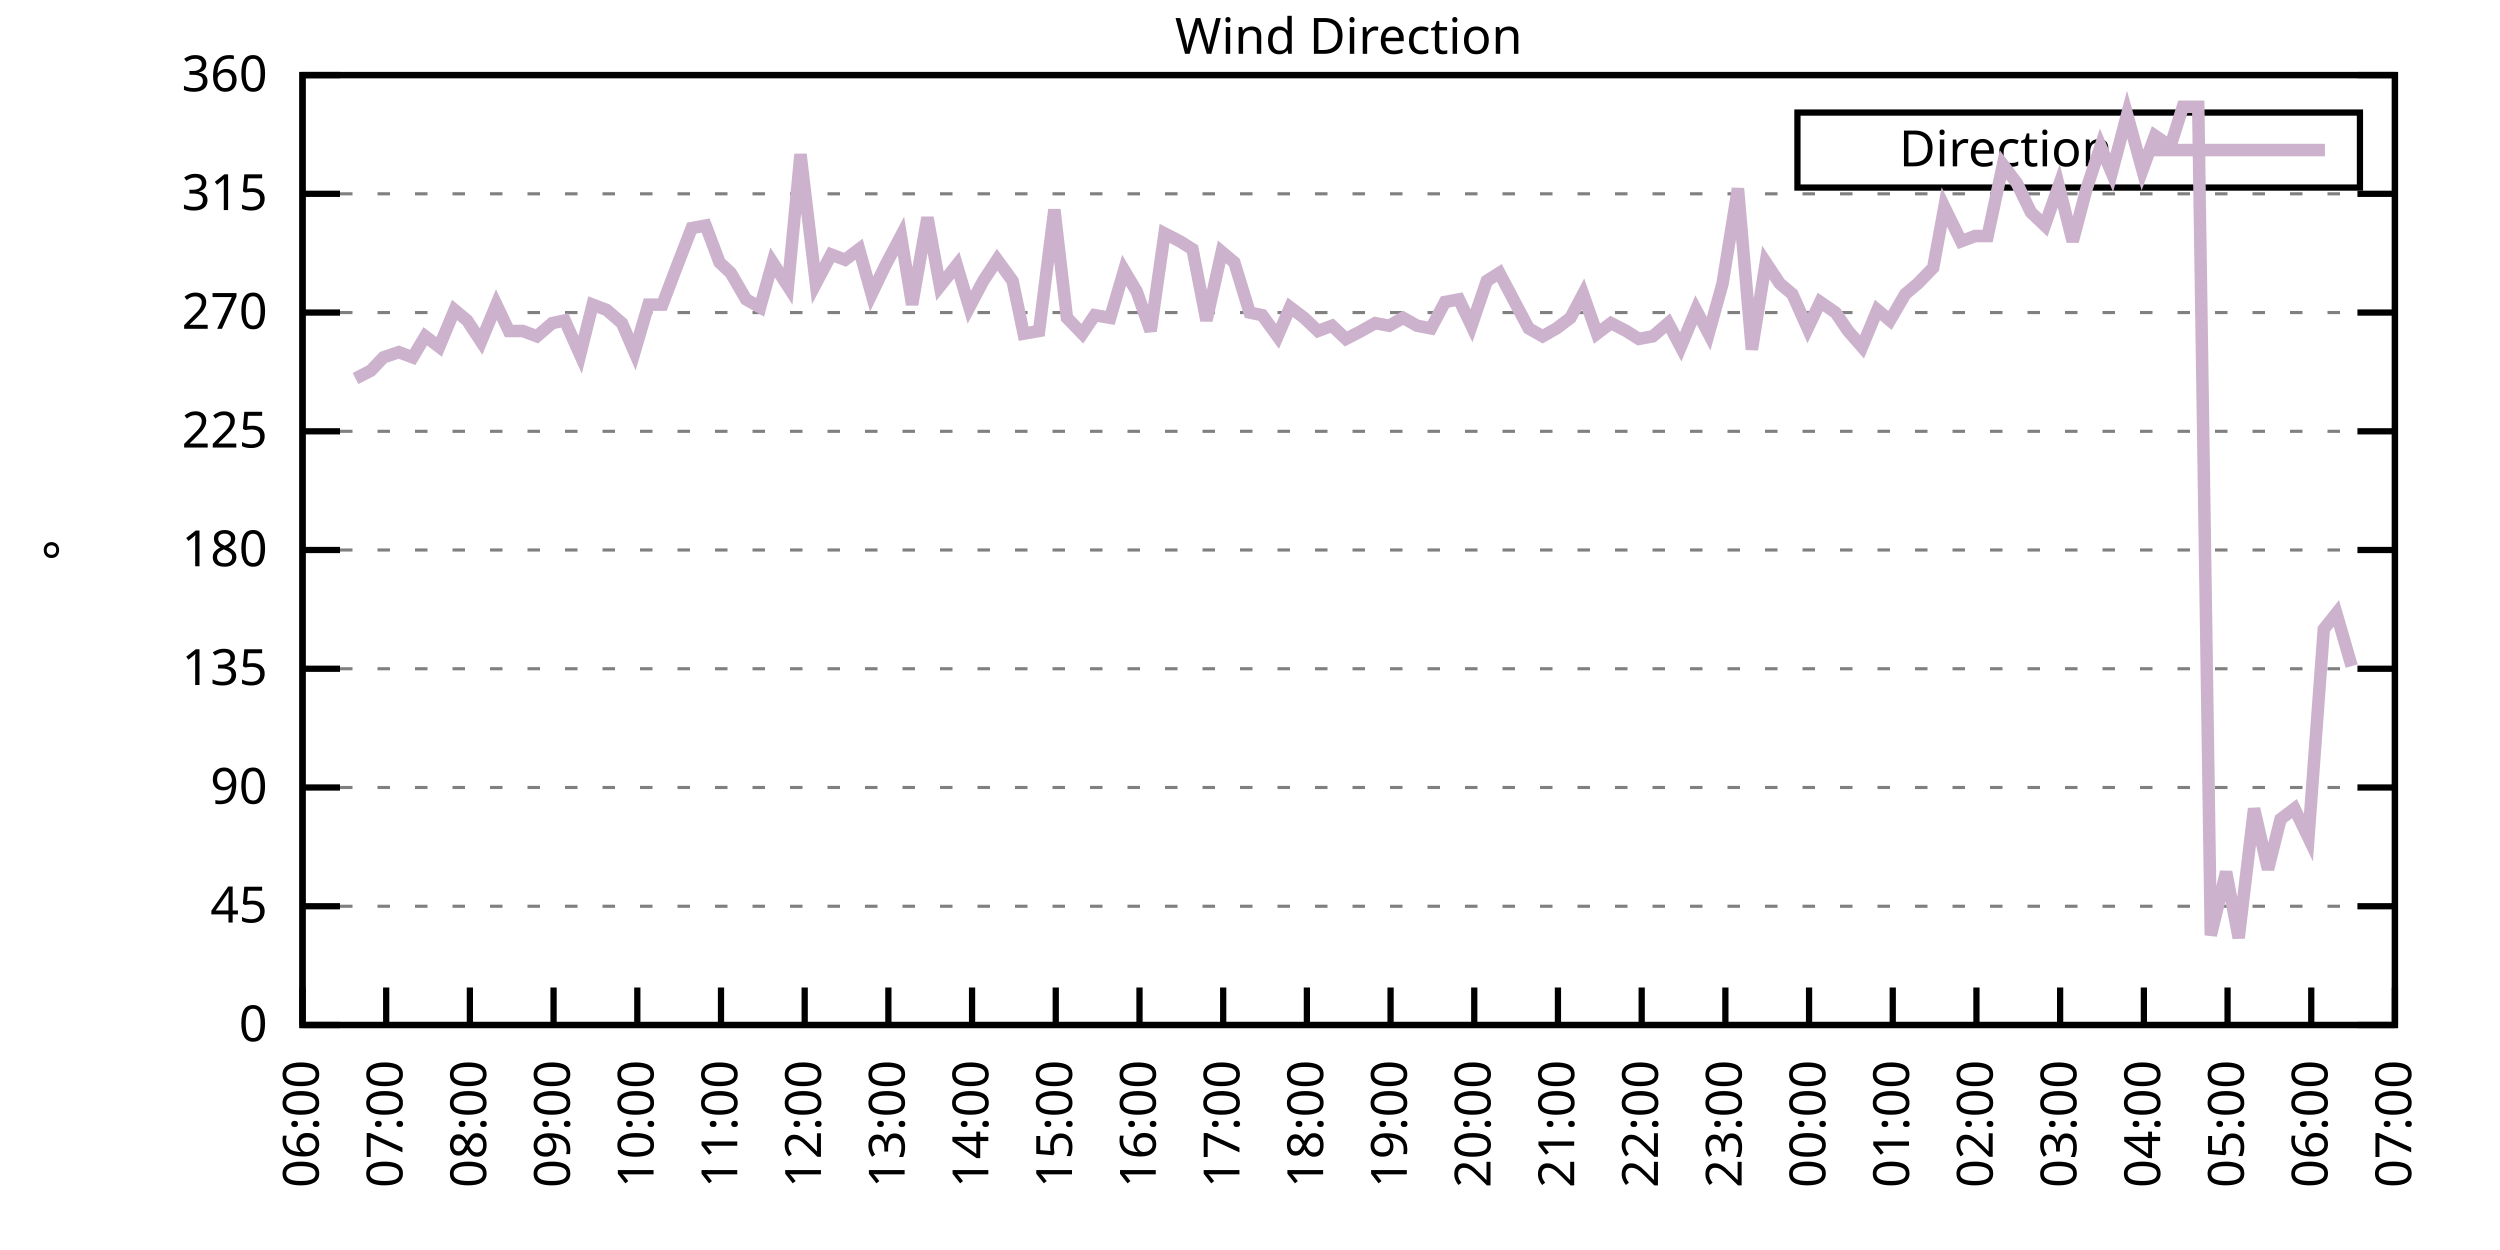
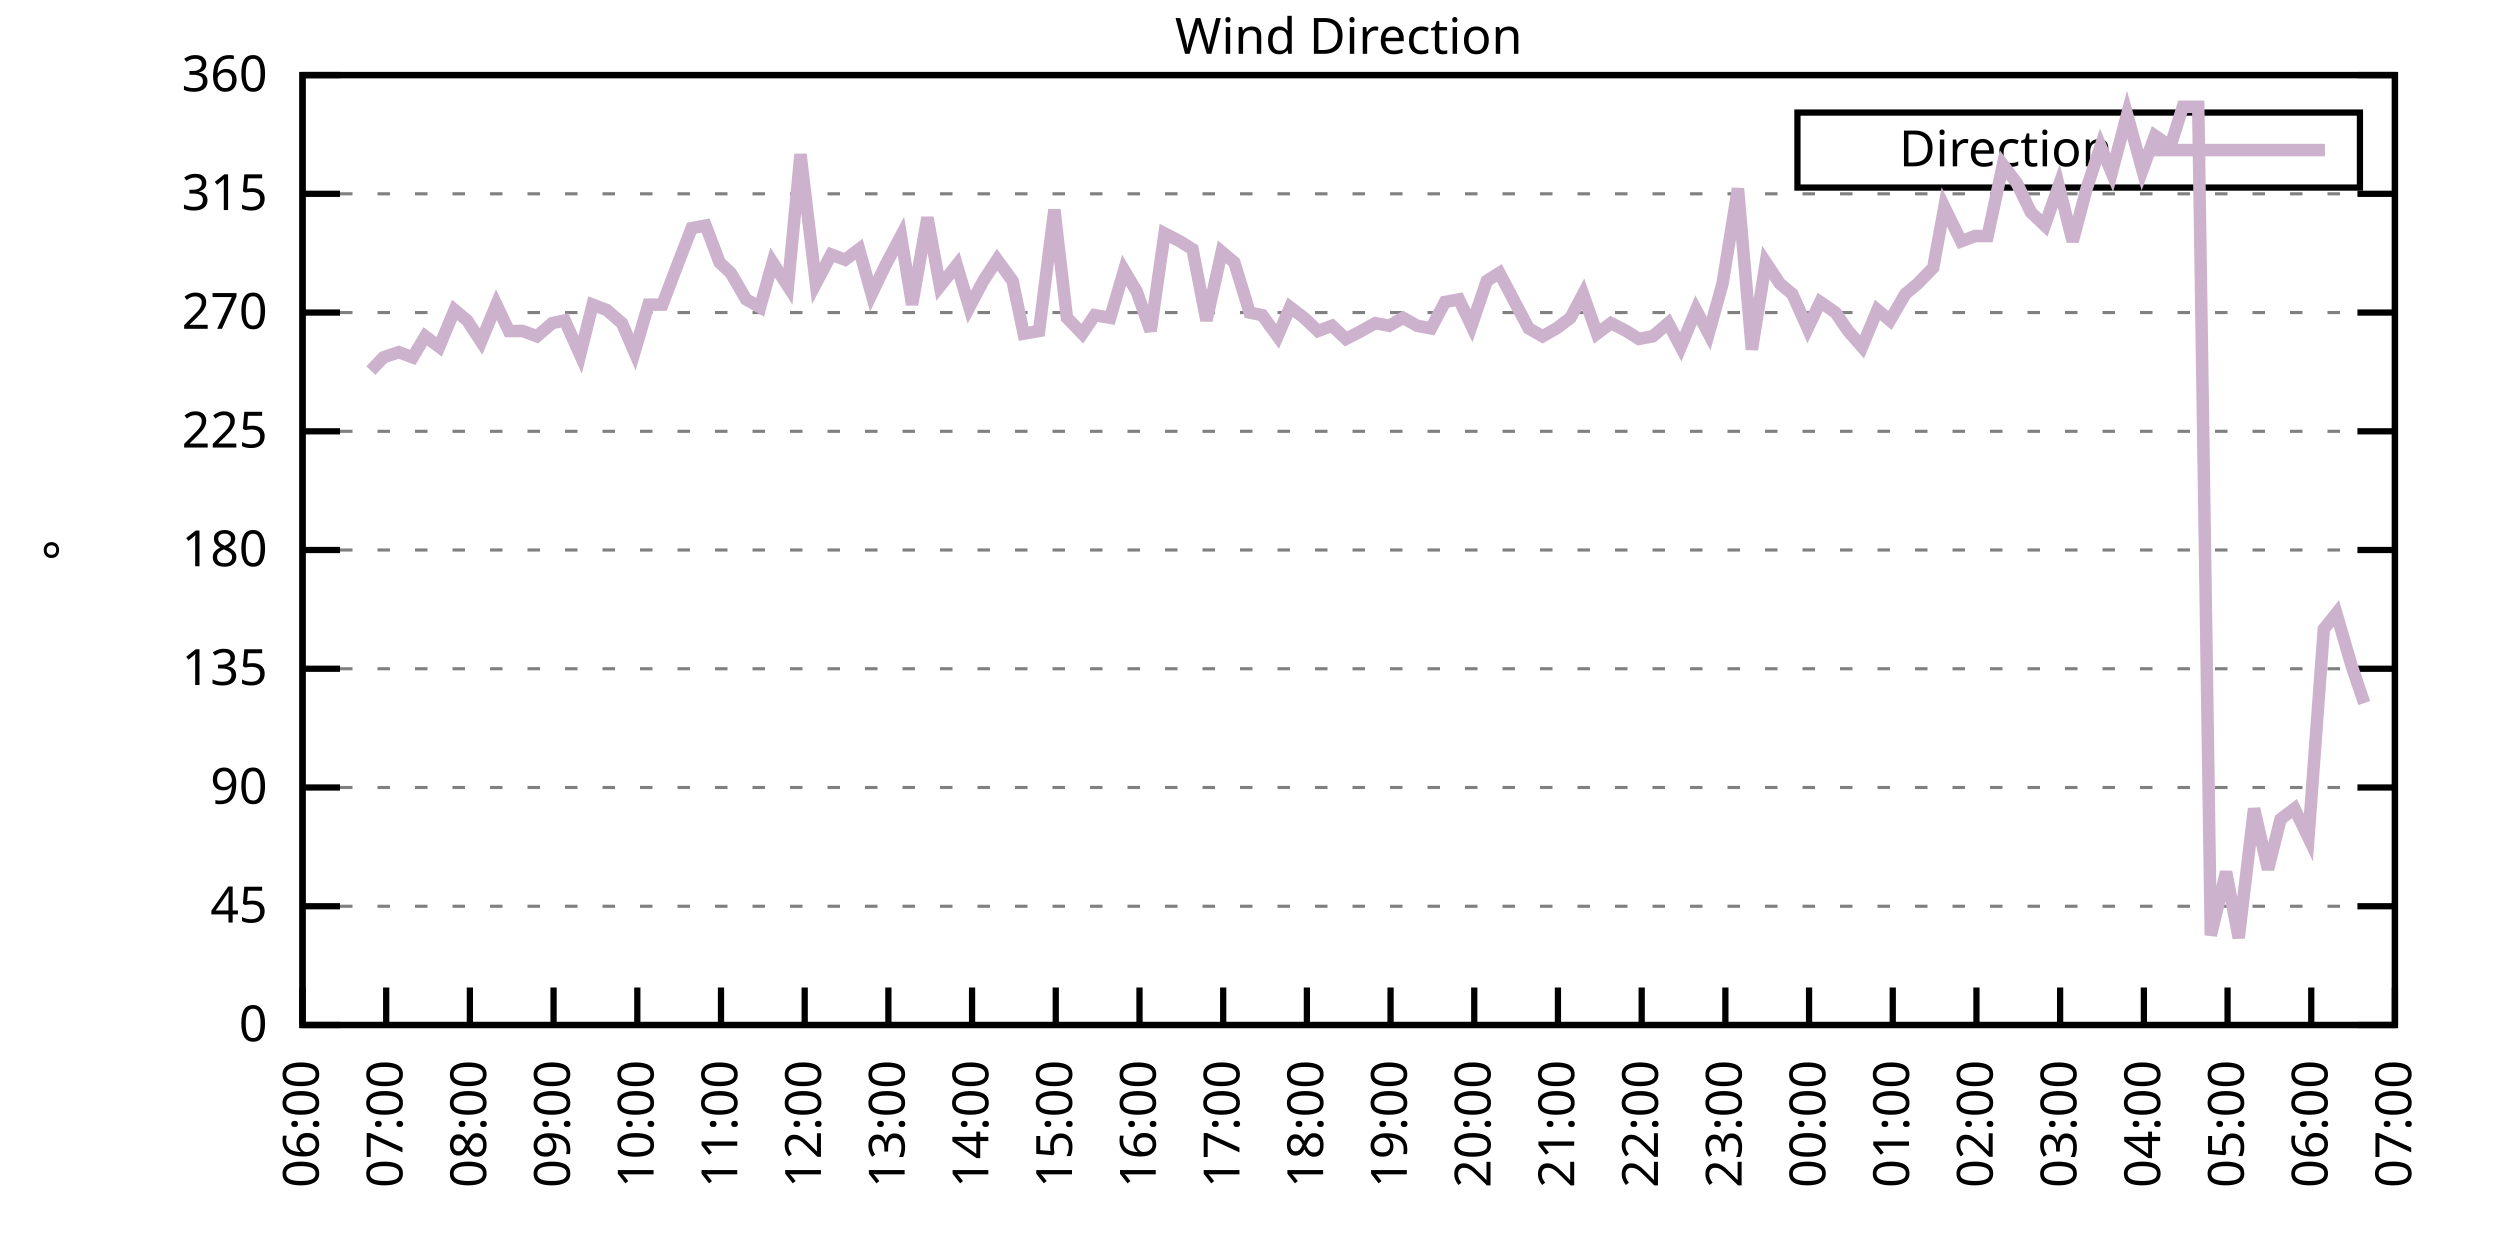
<svg xmlns="http://www.w3.org/2000/svg" xmlns:xlink="http://www.w3.org/1999/xlink" width="400" height="200" viewBox="0 0 400 200">
  <g id="gnuplot_canvas">
    <rect x="0" y="0" width="400" height="200" fill="none" />
    <defs>
      <circle id="gpDot" r="0.5" stroke-width="0.5" stroke="currentColor" />
      <path id="gpPt0" stroke-width="0.333" stroke="currentColor" d="M-1,0 h2 M0,-1 v2" />
      <path id="gpPt1" stroke-width="0.333" stroke="currentColor" d="M-1,-1 L1,1 M1,-1 L-1,1" />
      <path id="gpPt2" stroke-width="0.333" stroke="currentColor" d="M-1,0 L1,0 M0,-1 L0,1 M-1,-1 L1,1 M-1,1 L1,-1" />
      <rect id="gpPt3" stroke-width="0.333" stroke="currentColor" x="-1" y="-1" width="2" height="2" />
      <rect id="gpPt4" stroke-width="0.333" stroke="currentColor" fill="currentColor" x="-1" y="-1" width="2" height="2" />
      <circle id="gpPt5" stroke-width="0.333" stroke="currentColor" cx="0" cy="0" r="1" />
      <use xlink:href="#gpPt5" id="gpPt6" fill="currentColor" stroke="none" />
      <path id="gpPt7" stroke-width="0.333" stroke="currentColor" d="M0,-1.33 L-1.33,0.67 L1.33,0.67 z" />
      <use xlink:href="#gpPt7" id="gpPt8" fill="currentColor" stroke="none" />
      <use xlink:href="#gpPt7" id="gpPt9" stroke="currentColor" transform="rotate(180)" />
      <use xlink:href="#gpPt9" id="gpPt10" fill="currentColor" stroke="none" />
      <use xlink:href="#gpPt3" id="gpPt11" stroke="currentColor" transform="rotate(45)" />
      <use xlink:href="#gpPt11" id="gpPt12" fill="currentColor" stroke="none" />
      <path id="gpPt13" stroke-width="0.333" stroke="currentColor" d="M0,1.330 L1.265,0.411 L0.782,-1.067 L-0.782,-1.076 L-1.265,0.411 z" />
      <use xlink:href="#gpPt13" id="gpPt14" fill="currentColor" stroke="none" />
      <filter id="textbox" filterUnits="objectBoundingBox" x="0" y="0" height="1" width="1">
        <feFlood flood-color="white" flood-opacity="1" result="bgnd" />
        <feComposite in="SourceGraphic" in2="bgnd" operator="atop" />
      </filter>
      <filter id="greybox" filterUnits="objectBoundingBox" x="0" y="0" height="1" width="1">
        <feFlood flood-color="lightgrey" flood-opacity="1" result="grey" />
        <feComposite in="SourceGraphic" in2="grey" operator="atop" />
      </filter>
    </defs>
    <g fill="none" color="white" stroke="currentColor" stroke-width="1.00" stroke-linecap="butt" stroke-linejoin="miter">
</g>
    <g fill="none" color="black" stroke="currentColor" stroke-width="1.00" stroke-linecap="butt" stroke-linejoin="miter">
      <g stroke="none" shape-rendering="crispEdges">
        <polygon fill="rgb(255, 255, 255)" points="48.40,164.00 383.18,164.00 383.18,12.02 48.40,12.02 " />
      </g>
    </g>
    <g fill="none" color="black" stroke="currentColor" stroke-width="1.00" stroke-linecap="butt" stroke-linejoin="miter">
</g>
    <g fill="none" color="black" stroke="black" stroke-width="0.50" stroke-linecap="butt" stroke-linejoin="miter">
</g>
    <g fill="none" color="gray" stroke="currentColor" stroke-width="0.50" stroke-linecap="butt" stroke-linejoin="miter">
      <path stroke="gray" stroke-dasharray="2,4" class="gridline" d="M48.40,164.00 L383.19,164.00  " />
    </g>
    <g fill="none" color="gray" stroke="gray" stroke-width="1.00" stroke-linecap="butt" stroke-linejoin="miter">
</g>
    <g fill="none" color="black" stroke="currentColor" stroke-width="1.00" stroke-linecap="butt" stroke-linejoin="miter">
      <path stroke="black" d="M48.40,164.00 L54.40,164.00 M383.19,164.00 L377.19,164.00  " />
      <g transform="translate(42.80,166.60)" stroke="none" fill="black" font-family="Sans" font-size="8.00" text-anchor="end">
        <text>
          <tspan font-family="Sans"> 0</tspan>
        </text>
      </g>
    </g>
    <g fill="none" color="black" stroke="currentColor" stroke-width="1.00" stroke-linecap="butt" stroke-linejoin="miter">
</g>
    <g fill="none" color="black" stroke="black" stroke-width="0.50" stroke-linecap="butt" stroke-linejoin="miter">
</g>
    <g fill="none" color="gray" stroke="currentColor" stroke-width="0.50" stroke-linecap="butt" stroke-linejoin="miter">
      <path stroke="gray" stroke-dasharray="2,4" class="gridline" d="M48.40,145.00 L383.19,145.00  " />
    </g>
    <g fill="none" color="gray" stroke="gray" stroke-width="1.00" stroke-linecap="butt" stroke-linejoin="miter">
</g>
    <g fill="none" color="black" stroke="currentColor" stroke-width="1.00" stroke-linecap="butt" stroke-linejoin="miter">
      <path stroke="black" d="M48.40,145.00 L54.40,145.00 M383.19,145.00 L377.19,145.00  " />
      <g transform="translate(42.80,147.60)" stroke="none" fill="black" font-family="Sans" font-size="8.00" text-anchor="end">
        <text>
          <tspan font-family="Sans"> 45</tspan>
        </text>
      </g>
    </g>
    <g fill="none" color="black" stroke="currentColor" stroke-width="1.00" stroke-linecap="butt" stroke-linejoin="miter">
</g>
    <g fill="none" color="black" stroke="black" stroke-width="0.50" stroke-linecap="butt" stroke-linejoin="miter">
</g>
    <g fill="none" color="gray" stroke="currentColor" stroke-width="0.50" stroke-linecap="butt" stroke-linejoin="miter">
      <path stroke="gray" stroke-dasharray="2,4" class="gridline" d="M48.40,126.00 L383.19,126.00  " />
    </g>
    <g fill="none" color="gray" stroke="gray" stroke-width="1.00" stroke-linecap="butt" stroke-linejoin="miter">
</g>
    <g fill="none" color="black" stroke="currentColor" stroke-width="1.00" stroke-linecap="butt" stroke-linejoin="miter">
      <path stroke="black" d="M48.40,126.00 L54.40,126.00 M383.19,126.00 L377.19,126.00  " />
      <g transform="translate(42.80,128.60)" stroke="none" fill="black" font-family="Sans" font-size="8.00" text-anchor="end">
        <text>
          <tspan font-family="Sans"> 90</tspan>
        </text>
      </g>
    </g>
    <g fill="none" color="black" stroke="currentColor" stroke-width="1.00" stroke-linecap="butt" stroke-linejoin="miter">
</g>
    <g fill="none" color="black" stroke="black" stroke-width="0.50" stroke-linecap="butt" stroke-linejoin="miter">
</g>
    <g fill="none" color="gray" stroke="currentColor" stroke-width="0.50" stroke-linecap="butt" stroke-linejoin="miter">
      <path stroke="gray" stroke-dasharray="2,4" class="gridline" d="M48.40,107.00 L383.19,107.00  " />
    </g>
    <g fill="none" color="gray" stroke="gray" stroke-width="1.00" stroke-linecap="butt" stroke-linejoin="miter">
</g>
    <g fill="none" color="black" stroke="currentColor" stroke-width="1.00" stroke-linecap="butt" stroke-linejoin="miter">
      <path stroke="black" d="M48.40,107.00 L54.40,107.00 M383.19,107.00 L377.19,107.00  " />
      <g transform="translate(42.80,109.60)" stroke="none" fill="black" font-family="Sans" font-size="8.00" text-anchor="end">
        <text>
          <tspan font-family="Sans"> 135</tspan>
        </text>
      </g>
    </g>
    <g fill="none" color="black" stroke="currentColor" stroke-width="1.00" stroke-linecap="butt" stroke-linejoin="miter">
</g>
    <g fill="none" color="black" stroke="black" stroke-width="0.50" stroke-linecap="butt" stroke-linejoin="miter">
</g>
    <g fill="none" color="gray" stroke="currentColor" stroke-width="0.50" stroke-linecap="butt" stroke-linejoin="miter">
      <path stroke="gray" stroke-dasharray="2,4" class="gridline" d="M48.40,88.00 L383.19,88.00  " />
    </g>
    <g fill="none" color="gray" stroke="gray" stroke-width="1.00" stroke-linecap="butt" stroke-linejoin="miter">
</g>
    <g fill="none" color="black" stroke="currentColor" stroke-width="1.00" stroke-linecap="butt" stroke-linejoin="miter">
      <path stroke="black" d="M48.40,88.00 L54.40,88.00 M383.19,88.00 L377.19,88.00  " />
      <g transform="translate(42.80,90.60)" stroke="none" fill="black" font-family="Sans" font-size="8.00" text-anchor="end">
        <text>
          <tspan font-family="Sans"> 180</tspan>
        </text>
      </g>
    </g>
    <g fill="none" color="black" stroke="currentColor" stroke-width="1.00" stroke-linecap="butt" stroke-linejoin="miter">
</g>
    <g fill="none" color="black" stroke="black" stroke-width="0.50" stroke-linecap="butt" stroke-linejoin="miter">
</g>
    <g fill="none" color="gray" stroke="currentColor" stroke-width="0.50" stroke-linecap="butt" stroke-linejoin="miter">
      <path stroke="gray" stroke-dasharray="2,4" class="gridline" d="M48.40,69.01 L383.19,69.01  " />
    </g>
    <g fill="none" color="gray" stroke="gray" stroke-width="1.00" stroke-linecap="butt" stroke-linejoin="miter">
</g>
    <g fill="none" color="black" stroke="currentColor" stroke-width="1.00" stroke-linecap="butt" stroke-linejoin="miter">
      <path stroke="black" d="M48.40,69.01 L54.40,69.01 M383.19,69.01 L377.19,69.01  " />
      <g transform="translate(42.80,71.61)" stroke="none" fill="black" font-family="Sans" font-size="8.00" text-anchor="end">
        <text>
          <tspan font-family="Sans"> 225</tspan>
        </text>
      </g>
    </g>
    <g fill="none" color="black" stroke="currentColor" stroke-width="1.00" stroke-linecap="butt" stroke-linejoin="miter">
</g>
    <g fill="none" color="black" stroke="black" stroke-width="0.50" stroke-linecap="butt" stroke-linejoin="miter">
</g>
    <g fill="none" color="gray" stroke="currentColor" stroke-width="0.50" stroke-linecap="butt" stroke-linejoin="miter">
      <path stroke="gray" stroke-dasharray="2,4" class="gridline" d="M48.40,50.01 L383.19,50.01  " />
    </g>
    <g fill="none" color="gray" stroke="gray" stroke-width="1.00" stroke-linecap="butt" stroke-linejoin="miter">
</g>
    <g fill="none" color="black" stroke="currentColor" stroke-width="1.00" stroke-linecap="butt" stroke-linejoin="miter">
      <path stroke="black" d="M48.40,50.01 L54.40,50.01 M383.19,50.01 L377.19,50.01  " />
      <g transform="translate(42.80,52.61)" stroke="none" fill="black" font-family="Sans" font-size="8.00" text-anchor="end">
        <text>
          <tspan font-family="Sans"> 270</tspan>
        </text>
      </g>
    </g>
    <g fill="none" color="black" stroke="currentColor" stroke-width="1.00" stroke-linecap="butt" stroke-linejoin="miter">
</g>
    <g fill="none" color="black" stroke="black" stroke-width="0.50" stroke-linecap="butt" stroke-linejoin="miter">
</g>
    <g fill="none" color="gray" stroke="currentColor" stroke-width="0.50" stroke-linecap="butt" stroke-linejoin="miter">
      <path stroke="gray" stroke-dasharray="2,4" class="gridline" d="M48.40,31.01 L383.19,31.01  " />
    </g>
    <g fill="none" color="gray" stroke="gray" stroke-width="1.00" stroke-linecap="butt" stroke-linejoin="miter">
</g>
    <g fill="none" color="black" stroke="currentColor" stroke-width="1.00" stroke-linecap="butt" stroke-linejoin="miter">
      <path stroke="black" d="M48.40,31.01 L54.40,31.01 M383.19,31.01 L377.19,31.01  " />
      <g transform="translate(42.80,33.61)" stroke="none" fill="black" font-family="Sans" font-size="8.00" text-anchor="end">
        <text>
          <tspan font-family="Sans"> 315</tspan>
        </text>
      </g>
    </g>
    <g fill="none" color="black" stroke="currentColor" stroke-width="1.00" stroke-linecap="butt" stroke-linejoin="miter">
</g>
    <g fill="none" color="black" stroke="black" stroke-width="0.50" stroke-linecap="butt" stroke-linejoin="miter">
</g>
    <g fill="none" color="gray" stroke="currentColor" stroke-width="0.50" stroke-linecap="butt" stroke-linejoin="miter">
      <path stroke="gray" stroke-dasharray="2,4" class="gridline" d="M48.40,12.01 L383.19,12.01  " />
    </g>
    <g fill="none" color="gray" stroke="gray" stroke-width="1.00" stroke-linecap="butt" stroke-linejoin="miter">
</g>
    <g fill="none" color="black" stroke="currentColor" stroke-width="1.00" stroke-linecap="butt" stroke-linejoin="miter">
      <path stroke="black" d="M48.40,12.01 L54.40,12.01 M383.19,12.01 L377.19,12.01  " />
      <g transform="translate(42.80,14.61)" stroke="none" fill="black" font-family="Sans" font-size="8.00" text-anchor="end">
        <text>
          <tspan font-family="Sans"> 360</tspan>
        </text>
      </g>
    </g>
    <g fill="none" color="black" stroke="currentColor" stroke-width="1.00" stroke-linecap="butt" stroke-linejoin="miter">
      <path stroke="black" d="M48.40,164.00 L48.40,158.00  " />
      <g transform="translate(51.00,169.60) rotate(270.00)" stroke="none" fill="black" font-family="Sans" font-size="8.00" text-anchor="end">
        <text>
          <tspan font-family="Sans">06:00</tspan>
        </text>
      </g>
    </g>
    <g fill="none" color="black" stroke="currentColor" stroke-width="1.00" stroke-linecap="butt" stroke-linejoin="miter">
      <path stroke="black" d="M61.79,164.00 L61.79,158.00  " />
      <g transform="translate(64.39,169.60) rotate(270.00)" stroke="none" fill="black" font-family="Sans" font-size="8.00" text-anchor="end">
        <text>
          <tspan font-family="Sans">07:00</tspan>
        </text>
      </g>
    </g>
    <g fill="none" color="black" stroke="currentColor" stroke-width="1.00" stroke-linecap="butt" stroke-linejoin="miter">
      <path stroke="black" d="M75.18,164.00 L75.18,158.00  " />
      <g transform="translate(77.78,169.60) rotate(270.00)" stroke="none" fill="black" font-family="Sans" font-size="8.00" text-anchor="end">
        <text>
          <tspan font-family="Sans">08:00</tspan>
        </text>
      </g>
    </g>
    <g fill="none" color="black" stroke="currentColor" stroke-width="1.00" stroke-linecap="butt" stroke-linejoin="miter">
      <path stroke="black" d="M88.57,164.00 L88.57,158.00  " />
      <g transform="translate(91.17,169.60) rotate(270.00)" stroke="none" fill="black" font-family="Sans" font-size="8.00" text-anchor="end">
        <text>
          <tspan font-family="Sans">09:00</tspan>
        </text>
      </g>
    </g>
    <g fill="none" color="black" stroke="currentColor" stroke-width="1.00" stroke-linecap="butt" stroke-linejoin="miter">
      <path stroke="black" d="M101.97,164.00 L101.97,158.00  " />
      <g transform="translate(104.57,169.60) rotate(270.00)" stroke="none" fill="black" font-family="Sans" font-size="8.00" text-anchor="end">
        <text>
          <tspan font-family="Sans">10:00</tspan>
        </text>
      </g>
    </g>
    <g fill="none" color="black" stroke="currentColor" stroke-width="1.00" stroke-linecap="butt" stroke-linejoin="miter">
      <path stroke="black" d="M115.36,164.00 L115.36,158.00  " />
      <g transform="translate(117.96,169.60) rotate(270.00)" stroke="none" fill="black" font-family="Sans" font-size="8.00" text-anchor="end">
        <text>
          <tspan font-family="Sans">11:00</tspan>
        </text>
      </g>
    </g>
    <g fill="none" color="black" stroke="currentColor" stroke-width="1.00" stroke-linecap="butt" stroke-linejoin="miter">
      <path stroke="black" d="M128.75,164.00 L128.75,158.00  " />
      <g transform="translate(131.35,169.60) rotate(270.00)" stroke="none" fill="black" font-family="Sans" font-size="8.00" text-anchor="end">
        <text>
          <tspan font-family="Sans">12:00</tspan>
        </text>
      </g>
    </g>
    <g fill="none" color="black" stroke="currentColor" stroke-width="1.00" stroke-linecap="butt" stroke-linejoin="miter">
      <path stroke="black" d="M142.14,164.00 L142.14,158.00  " />
      <g transform="translate(144.74,169.60) rotate(270.00)" stroke="none" fill="black" font-family="Sans" font-size="8.00" text-anchor="end">
        <text>
          <tspan font-family="Sans">13:00</tspan>
        </text>
      </g>
    </g>
    <g fill="none" color="black" stroke="currentColor" stroke-width="1.00" stroke-linecap="butt" stroke-linejoin="miter">
      <path stroke="black" d="M155.53,164.00 L155.53,158.00  " />
      <g transform="translate(158.13,169.60) rotate(270.00)" stroke="none" fill="black" font-family="Sans" font-size="8.00" text-anchor="end">
        <text>
          <tspan font-family="Sans">14:00</tspan>
        </text>
      </g>
    </g>
    <g fill="none" color="black" stroke="currentColor" stroke-width="1.00" stroke-linecap="butt" stroke-linejoin="miter">
      <path stroke="black" d="M168.92,164.00 L168.92,158.00  " />
      <g transform="translate(171.52,169.60) rotate(270.00)" stroke="none" fill="black" font-family="Sans" font-size="8.00" text-anchor="end">
        <text>
          <tspan font-family="Sans">15:00</tspan>
        </text>
      </g>
    </g>
    <g fill="none" color="black" stroke="currentColor" stroke-width="1.00" stroke-linecap="butt" stroke-linejoin="miter">
      <path stroke="black" d="M182.32,164.00 L182.32,158.00  " />
      <g transform="translate(184.92,169.60) rotate(270.00)" stroke="none" fill="black" font-family="Sans" font-size="8.00" text-anchor="end">
        <text>
          <tspan font-family="Sans">16:00</tspan>
        </text>
      </g>
    </g>
    <g fill="none" color="black" stroke="currentColor" stroke-width="1.00" stroke-linecap="butt" stroke-linejoin="miter">
      <path stroke="black" d="M195.71,164.00 L195.71,158.00  " />
      <g transform="translate(198.31,169.60) rotate(270.00)" stroke="none" fill="black" font-family="Sans" font-size="8.00" text-anchor="end">
        <text>
          <tspan font-family="Sans">17:00</tspan>
        </text>
      </g>
    </g>
    <g fill="none" color="black" stroke="currentColor" stroke-width="1.00" stroke-linecap="butt" stroke-linejoin="miter">
      <path stroke="black" d="M209.10,164.00 L209.10,158.00  " />
      <g transform="translate(211.70,169.60) rotate(270.00)" stroke="none" fill="black" font-family="Sans" font-size="8.00" text-anchor="end">
        <text>
          <tspan font-family="Sans">18:00</tspan>
        </text>
      </g>
    </g>
    <g fill="none" color="black" stroke="currentColor" stroke-width="1.00" stroke-linecap="butt" stroke-linejoin="miter">
      <path stroke="black" d="M222.49,164.00 L222.49,158.00  " />
      <g transform="translate(225.09,169.60) rotate(270.00)" stroke="none" fill="black" font-family="Sans" font-size="8.00" text-anchor="end">
        <text>
          <tspan font-family="Sans">19:00</tspan>
        </text>
      </g>
    </g>
    <g fill="none" color="black" stroke="currentColor" stroke-width="1.00" stroke-linecap="butt" stroke-linejoin="miter">
      <path stroke="black" d="M235.88,164.00 L235.88,158.00  " />
      <g transform="translate(238.48,169.60) rotate(270.00)" stroke="none" fill="black" font-family="Sans" font-size="8.00" text-anchor="end">
        <text>
          <tspan font-family="Sans">20:00</tspan>
        </text>
      </g>
    </g>
    <g fill="none" color="black" stroke="currentColor" stroke-width="1.00" stroke-linecap="butt" stroke-linejoin="miter">
      <path stroke="black" d="M249.27,164.00 L249.27,158.00  " />
      <g transform="translate(251.87,169.60) rotate(270.00)" stroke="none" fill="black" font-family="Sans" font-size="8.00" text-anchor="end">
        <text>
          <tspan font-family="Sans">21:00</tspan>
        </text>
      </g>
    </g>
    <g fill="none" color="black" stroke="currentColor" stroke-width="1.00" stroke-linecap="butt" stroke-linejoin="miter">
      <path stroke="black" d="M262.67,164.00 L262.67,158.00  " />
      <g transform="translate(265.27,169.60) rotate(270.00)" stroke="none" fill="black" font-family="Sans" font-size="8.00" text-anchor="end">
        <text>
          <tspan font-family="Sans">22:00</tspan>
        </text>
      </g>
    </g>
    <g fill="none" color="black" stroke="currentColor" stroke-width="1.00" stroke-linecap="butt" stroke-linejoin="miter">
      <path stroke="black" d="M276.06,164.00 L276.06,158.00  " />
      <g transform="translate(278.66,169.60) rotate(270.00)" stroke="none" fill="black" font-family="Sans" font-size="8.00" text-anchor="end">
        <text>
          <tspan font-family="Sans">23:00</tspan>
        </text>
      </g>
    </g>
    <g fill="none" color="black" stroke="currentColor" stroke-width="1.00" stroke-linecap="butt" stroke-linejoin="miter">
      <path stroke="black" d="M289.45,164.00 L289.45,158.00  " />
      <g transform="translate(292.05,169.60) rotate(270.00)" stroke="none" fill="black" font-family="Sans" font-size="8.00" text-anchor="end">
        <text>
          <tspan font-family="Sans">00:00</tspan>
        </text>
      </g>
    </g>
    <g fill="none" color="black" stroke="currentColor" stroke-width="1.00" stroke-linecap="butt" stroke-linejoin="miter">
      <path stroke="black" d="M302.84,164.00 L302.84,158.00  " />
      <g transform="translate(305.44,169.60) rotate(270.00)" stroke="none" fill="black" font-family="Sans" font-size="8.00" text-anchor="end">
        <text>
          <tspan font-family="Sans">01:00</tspan>
        </text>
      </g>
    </g>
    <g fill="none" color="black" stroke="currentColor" stroke-width="1.00" stroke-linecap="butt" stroke-linejoin="miter">
      <path stroke="black" d="M316.23,164.00 L316.23,158.00  " />
      <g transform="translate(318.83,169.60) rotate(270.00)" stroke="none" fill="black" font-family="Sans" font-size="8.00" text-anchor="end">
        <text>
          <tspan font-family="Sans">02:00</tspan>
        </text>
      </g>
    </g>
    <g fill="none" color="black" stroke="currentColor" stroke-width="1.00" stroke-linecap="butt" stroke-linejoin="miter">
      <path stroke="black" d="M329.62,164.00 L329.62,158.00  " />
      <g transform="translate(332.22,169.60) rotate(270.00)" stroke="none" fill="black" font-family="Sans" font-size="8.00" text-anchor="end">
        <text>
          <tspan font-family="Sans">03:00</tspan>
        </text>
      </g>
    </g>
    <g fill="none" color="black" stroke="currentColor" stroke-width="1.00" stroke-linecap="butt" stroke-linejoin="miter">
      <path stroke="black" d="M343.02,164.00 L343.02,158.00  " />
      <g transform="translate(345.62,169.60) rotate(270.00)" stroke="none" fill="black" font-family="Sans" font-size="8.00" text-anchor="end">
        <text>
          <tspan font-family="Sans">04:00</tspan>
        </text>
      </g>
    </g>
    <g fill="none" color="black" stroke="currentColor" stroke-width="1.00" stroke-linecap="butt" stroke-linejoin="miter">
      <path stroke="black" d="M356.41,164.00 L356.41,158.00  " />
      <g transform="translate(359.01,169.60) rotate(270.00)" stroke="none" fill="black" font-family="Sans" font-size="8.00" text-anchor="end">
        <text>
          <tspan font-family="Sans">05:00</tspan>
        </text>
      </g>
    </g>
    <g fill="none" color="black" stroke="currentColor" stroke-width="1.00" stroke-linecap="butt" stroke-linejoin="miter">
      <path stroke="black" d="M369.80,164.00 L369.80,158.00  " />
      <g transform="translate(372.40,169.60) rotate(270.00)" stroke="none" fill="black" font-family="Sans" font-size="8.00" text-anchor="end">
        <text>
          <tspan font-family="Sans">06:00</tspan>
        </text>
      </g>
    </g>
    <g fill="none" color="black" stroke="currentColor" stroke-width="1.00" stroke-linecap="butt" stroke-linejoin="miter">
      <path stroke="black" d="M383.19,164.00 L383.19,158.00  " />
      <g transform="translate(385.79,169.60) rotate(270.00)" stroke="none" fill="black" font-family="Sans" font-size="8.00" text-anchor="end">
        <text>
          <tspan font-family="Sans">07:00</tspan>
        </text>
      </g>
    </g>
    <g fill="none" color="black" stroke="currentColor" stroke-width="1.00" stroke-linecap="butt" stroke-linejoin="miter">
</g>
    <g fill="none" color="black" stroke="currentColor" stroke-width="1.00" stroke-linecap="butt" stroke-linejoin="miter">
      <path stroke="black" d="M48.40,12.01 L48.40,164.00 L383.19,164.00 L383.19,12.01 L48.40,12.01 Z  " />
    </g>
    <g fill="none" color="black" stroke="currentColor" stroke-width="1.00" stroke-linecap="butt" stroke-linejoin="miter">
</g>
    <g fill="none" color="black" stroke="currentColor" stroke-width="1.00" stroke-linecap="butt" stroke-linejoin="miter">
      <path stroke="black" d="M287.59,30.01 L287.59,18.01 L377.59,18.01 L377.59,30.01 L287.59,30.01 Z  " />
    </g>
    <g id="Wind_direction_plot_1">
      <g fill="none" color="white" stroke="black" stroke-width="2.00" stroke-linecap="butt" stroke-linejoin="miter">
</g>
      <g fill="none" color="black" stroke="currentColor" stroke-width="2.00" stroke-linecap="butt" stroke-linejoin="miter">
        <g transform="translate(337.99,26.61)" stroke="none" fill="black" font-family="Sans" font-size="8.00" text-anchor="end">
          <text>
            <tspan font-family="Sans">Direction</tspan>
          </text>
        </g>
      </g>
      <g fill="none" color="black" stroke="currentColor" stroke-width="2.00" stroke-linecap="butt" stroke-linejoin="miter">
-         <path stroke="rgb(204, 178, 204)" d="M343.59,24.01 L371.99,24.01 M56.88,60.56 L59.34,59.30 L61.35,57.18 L63.80,56.34 L66.03,57.18 L68.04,53.81   L70.27,55.50 L72.73,49.59 L74.74,51.27 L76.97,54.65 L79.42,48.74 L81.43,52.96 L83.66,52.96 L85.90,53.81   L88.35,51.70 L90.36,51.27 L92.82,56.76 L94.82,48.74 L97.06,49.59 L99.51,51.70 L101.52,56.34 L103.75,48.74   L105.98,48.74 L108.22,42.83 L110.67,36.50 L112.90,36.08 L115.13,41.99 L116.92,43.67 L119.38,47.90 L121.61,49.16   L123.62,41.99 L126.07,45.79 L128.08,24.68 L130.54,45.36 L132.99,40.72 L135.22,41.56 L137.45,39.87 L139.46,47.05   L141.69,42.41 L144.15,37.76 L145.94,48.74 L148.39,34.81 L150.40,45.79 L153.08,42.41 L155.09,49.16 L157.32,44.94   L159.55,41.56 L162.01,44.94 L163.79,53.39 L166.25,52.96 L168.70,33.54 L170.71,50.85 L173.17,53.39 L175.17,50.43   L177.63,50.85 L179.86,43.25 L181.87,46.63 L184.10,52.96 L186.33,37.34 L188.79,38.61 L190.80,39.87 L193.03,51.27   L195.48,40.30 L197.49,41.99 L199.95,50.01 L201.96,50.43 L204.41,53.81 L206.42,49.16 L208.65,50.85 L210.88,52.96   L213.12,52.12 L215.35,54.23 L217.80,52.96 L220.04,51.70 L222.27,52.12 L224.50,50.85 L226.73,52.12 L228.96,52.54   L231.20,48.32 L233.43,47.90 L235.44,52.12 L237.89,44.94 L239.90,43.67 L242.13,47.90 L244.59,52.54 L246.82,53.81   L249.05,52.54 L251.28,50.85 L253.29,47.05 L255.52,53.39 L257.76,51.70 L260.21,52.96 L262.22,54.23 L264.45,53.81   L266.91,51.70 L268.92,55.50 L271.37,49.59 L273.38,53.39 L275.61,45.36 L278.07,30.16 L280.30,55.92 L282.53,41.99   L284.76,45.36 L286.77,47.05 L289.23,52.54 L291.23,48.32 L293.69,50.01 L295.70,52.96 L297.93,55.50 L300.39,49.59   L302.39,51.27 L304.85,47.05 L306.86,45.36 L309.31,42.83 L311.10,33.12 L313.78,38.61 L316.01,37.76 L318.02,37.76   L320.47,26.36 L322.70,29.32 L324.94,33.96 L327.17,36.08 L329.40,29.74 L331.63,38.61 L333.86,30.16 L336.10,23.41   L337.88,27.63 L340.34,18.34 L342.79,27.21 L344.80,21.72 L347.26,23.41 L349.26,17.08 L351.72,17.08 L353.73,149.65   L356.18,139.51 L358.19,150.07 L360.65,129.38 L362.88,139.09 L364.89,131.07 L367.12,129.38 L369.35,134.02 L371.81,100.67   L373.82,98.14 L376.27,106.58  " />
+         <path stroke="rgb(204, 178, 204)" d="M343.59,24.01 L371.99,24.01 M59.34,59.30 L61.35,57.18 L63.80,56.34 L66.03,57.18 L68.04,53.81 L70.27,55.50   L72.73,49.59 L74.74,51.27 L76.97,54.65 L79.42,48.74 L81.43,52.96 L83.66,52.96 L85.90,53.81 L88.35,51.70   L90.36,51.27 L92.82,56.76 L94.82,48.74 L97.06,49.59 L99.51,51.70 L101.52,56.34 L103.75,48.74 L105.98,48.74   L108.22,42.83 L110.67,36.50 L112.90,36.08 L115.13,41.99 L116.92,43.67 L119.38,47.90 L121.61,49.16 L123.62,41.99   L126.07,45.79 L128.08,24.68 L130.54,45.36 L132.99,40.72 L135.22,41.56 L137.45,39.87 L139.46,47.05 L141.69,42.41   L144.15,37.76 L145.94,48.74 L148.39,34.81 L150.40,45.79 L153.08,42.41 L155.09,49.16 L157.32,44.94 L159.55,41.56   L162.01,44.94 L163.79,53.39 L166.25,52.96 L168.70,33.54 L170.71,50.85 L173.17,53.39 L175.17,50.43 L177.63,50.85   L179.86,43.25 L181.87,46.63 L184.10,52.96 L186.33,37.34 L188.79,38.61 L190.80,39.87 L193.03,51.27 L195.48,40.30   L197.49,41.99 L199.95,50.01 L201.96,50.43 L204.41,53.81 L206.42,49.16 L208.65,50.85 L210.88,52.96 L213.12,52.12   L215.35,54.23 L217.80,52.96 L220.04,51.70 L222.27,52.12 L224.50,50.85 L226.73,52.12 L228.96,52.54 L231.20,48.32   L233.43,47.90 L235.44,52.12 L237.89,44.94 L239.90,43.67 L242.13,47.90 L244.59,52.54 L246.82,53.81 L249.05,52.54   L251.28,50.85 L253.29,47.05 L255.52,53.39 L257.76,51.70 L260.21,52.96 L262.22,54.23 L264.45,53.81 L266.91,51.70   L268.92,55.50 L271.37,49.59 L273.38,53.39 L275.61,45.36 L278.07,30.16 L280.30,55.92 L282.53,41.99 L284.76,45.36   L286.77,47.05 L289.23,52.54 L291.23,48.32 L293.69,50.01 L295.70,52.96 L297.93,55.50 L300.39,49.59 L302.39,51.27   L304.85,47.05 L306.86,45.36 L309.31,42.83 L311.10,33.12 L313.78,38.61 L316.01,37.76 L318.02,37.76 L320.47,26.36   L322.70,29.32 L324.94,33.96 L327.17,36.08 L329.40,29.74 L331.63,38.61 L333.86,30.16 L336.10,23.41 L337.88,27.63   L340.34,18.34 L342.79,27.21 L344.80,21.72 L347.26,23.41 L349.26,17.08 L351.72,17.08 L353.73,149.65 L356.18,139.51   L358.19,150.07 L360.65,129.38 L362.88,139.09 L364.89,131.07 L367.12,129.38 L369.35,134.02 L371.81,100.67 L373.82,98.14   L376.27,106.58 L378.28,112.49  " />
      </g>
    </g>
    <g fill="none" color="black" stroke="currentColor" stroke-width="2.00" stroke-linecap="butt" stroke-linejoin="miter">
</g>
    <g fill="none" color="black" stroke="black" stroke-width="1.00" stroke-linecap="butt" stroke-linejoin="miter">
</g>
    <g fill="none" color="black" stroke="currentColor" stroke-width="1.00" stroke-linecap="butt" stroke-linejoin="miter">
      <path stroke="black" d="M48.40,12.01 L48.40,164.00 L383.19,164.00 L383.19,12.01 L48.40,12.01 Z  " />
      <g transform="translate(12.80,88.01) rotate(270.00)" stroke="none" fill="black" font-family="Sans" font-size="8.00" text-anchor="middle">
        <text>
          <tspan font-family="Sans">°</tspan>
        </text>
      </g>
    </g>
    <g fill="none" color="black" stroke="currentColor" stroke-width="1.00" stroke-linecap="butt" stroke-linejoin="miter">
</g>
    <g fill="none" color="black" stroke="currentColor" stroke-width="1.00" stroke-linecap="butt" stroke-linejoin="miter">
      <g transform="translate(215.79,8.61)" stroke="none" fill="black" font-family="Sans" font-size="8.00" text-anchor="middle">
        <text>
          <tspan font-family="Sans">Wind Direction</tspan>
        </text>
      </g>
    </g>
    <g fill="none" color="black" stroke="currentColor" stroke-width="1.00" stroke-linecap="butt" stroke-linejoin="miter">
</g>
  </g>
</svg>
